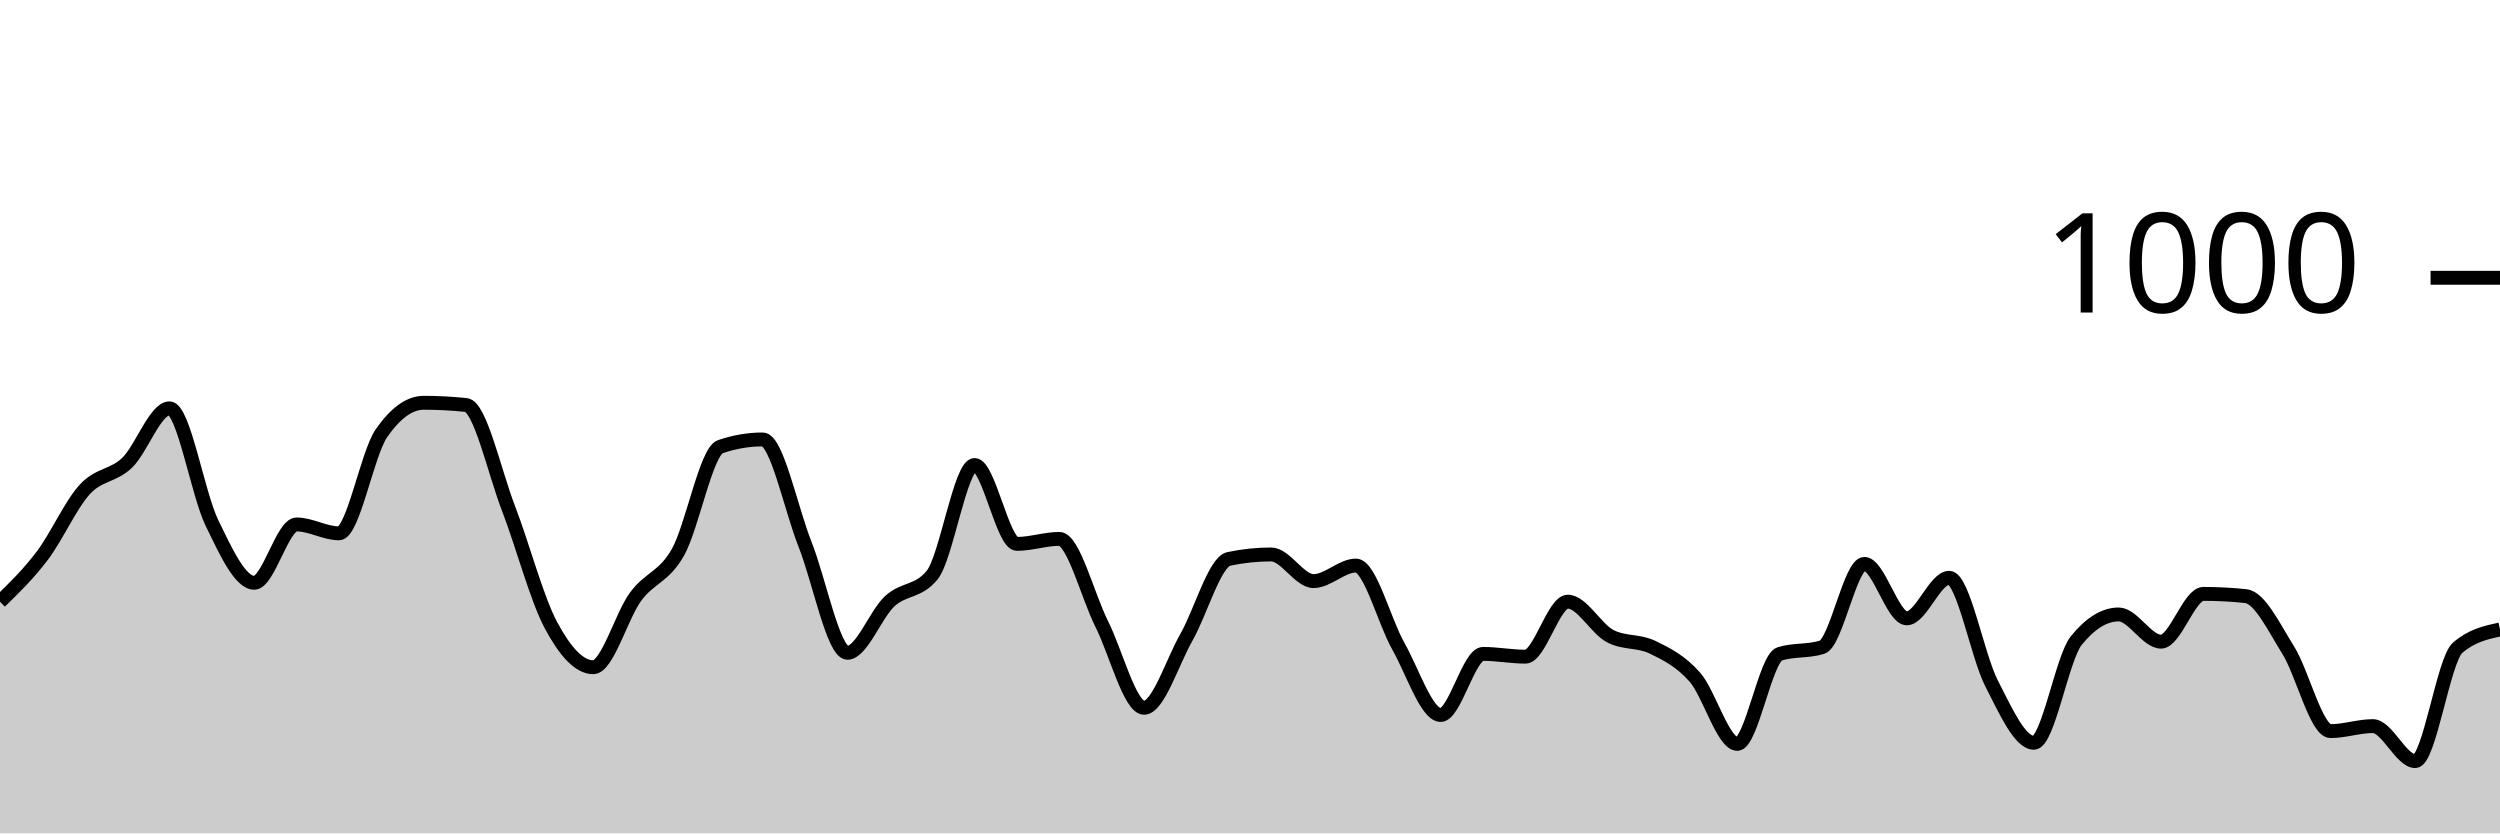
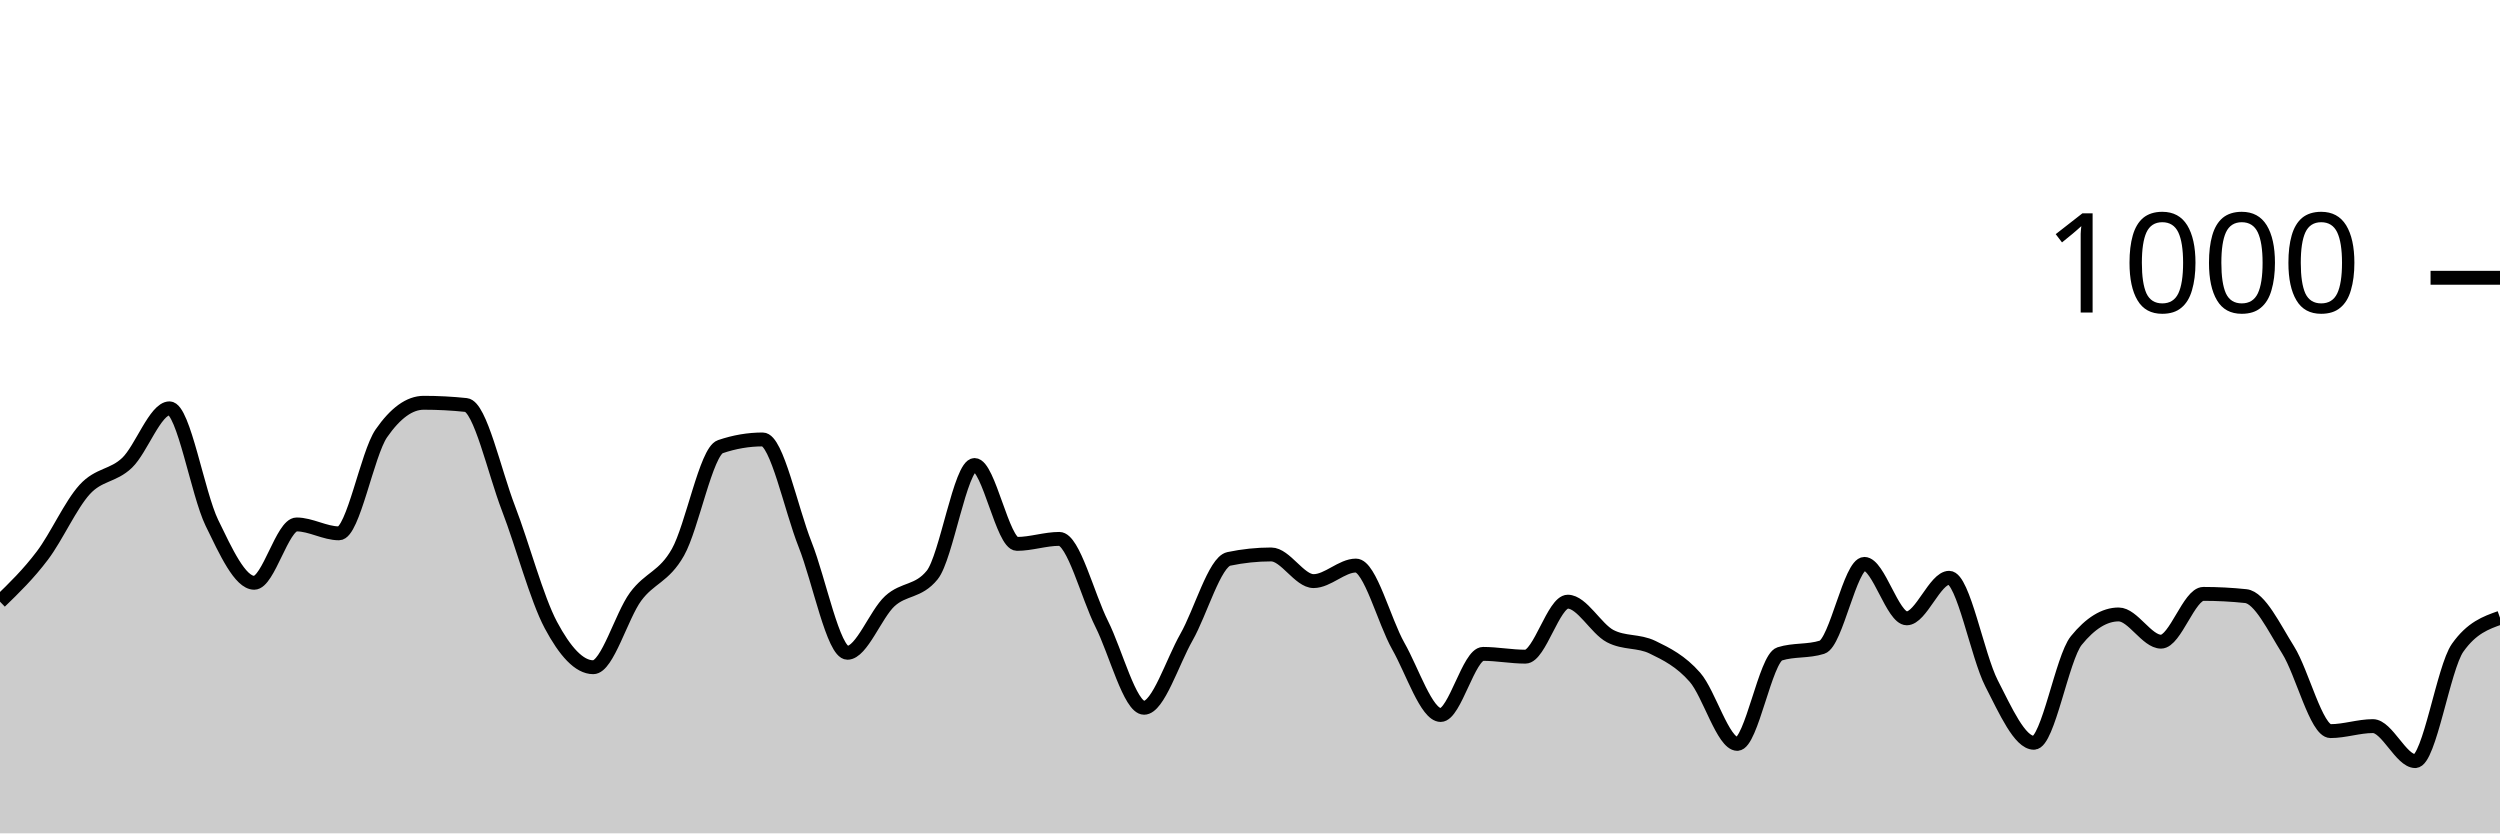
<svg xmlns="http://www.w3.org/2000/svg" viewBox="0 0 180 60">
  <g transform="translate(0,20)">
-     <path class="area" fill="rgba(0, 0, 0, 0.2)" d="M0,23.32C1.017,22.333,2.034,21.347,3.051,20C4.068,18.653,5.085,16.353,6.102,15.24C7.119,14.127,8.136,14.293,9.153,13.32C10.169,12.347,11.186,9.4,12.203,9.4C13.22,9.4,14.237,15.547,15.254,17.64C16.271,19.733,17.288,21.96,18.305,21.96C19.322,21.96,20.339,17.76,21.356,17.76C22.373,17.76,23.39,18.4,24.407,18.4C25.424,18.4,26.441,12.667,27.458,11.2C28.475,9.733,29.492,9,30.508,9C31.525,9,32.542,9.053,33.559,9.16C34.576,9.267,35.593,13.96,36.61,16.6C37.627,19.24,38.644,23.093,39.661,25C40.678,26.907,41.695,28.04,42.712,28.04C43.729,28.04,44.746,24.34,45.763,22.96C46.78,21.58,47.797,21.56,48.814,19.76C49.831,17.96,50.847,12.507,51.864,12.16C52.881,11.813,53.898,11.64,54.915,11.64C55.932,11.64,56.949,16.64,57.966,19.2C58.983,21.76,60,27,61.017,27C62.034,27,63.051,24.213,64.068,23.28C65.085,22.347,66.102,22.653,67.119,21.4C68.136,20.147,69.153,13.48,70.169,13.48C71.186,13.48,72.203,19.16,73.22,19.16C74.237,19.16,75.254,18.8,76.271,18.8C77.288,18.8,78.305,22.893,79.322,24.92C80.339,26.947,81.356,30.96,82.373,30.96C83.39,30.96,84.407,27.667,85.424,25.88C86.441,24.093,87.458,20.453,88.475,20.24C89.492,20.027,90.508,19.92,91.525,19.92C92.542,19.92,93.559,21.84,94.576,21.84C95.593,21.84,96.61,20.72,97.627,20.72C98.644,20.72,99.661,24.727,100.678,26.52C101.695,28.313,102.712,31.48,103.729,31.48C104.746,31.48,105.763,27.08,106.78,27.08C107.797,27.08,108.814,27.28,109.831,27.28C110.847,27.28,111.864,23.32,112.881,23.32C113.898,23.32,114.915,25.267,115.932,25.8C116.949,26.333,117.966,26.107,118.983,26.6C120,27.093,121.017,27.6,122.034,28.76C123.051,29.92,124.068,33.56,125.085,33.56C126.102,33.56,127.119,27.4,128.136,27.08C129.153,26.76,130.169,26.92,131.186,26.6C132.203,26.28,133.22,20.6,134.237,20.6C135.254,20.6,136.271,24.52,137.288,24.52C138.305,24.52,139.322,21.6,140.339,21.6C141.356,21.6,142.373,27.22,143.39,29.2C144.407,31.18,145.424,33.48,146.441,33.48C147.458,33.48,148.475,27.373,149.492,26.12C150.508,24.867,151.525,24.24,152.542,24.24C153.559,24.24,154.576,26.2,155.593,26.2C156.61,26.2,157.627,22.76,158.644,22.76C159.661,22.76,160.678,22.813,161.695,22.92C162.712,23.027,163.729,25.18,164.746,26.8C165.763,28.42,166.78,32.64,167.797,32.64C168.814,32.64,169.831,32.28,170.847,32.28C171.864,32.28,172.881,34.8,173.898,34.8C174.915,34.8,175.932,27.52,176.949,26.64C177.966,25.76,178.983,25.54,180,25.32L180,40C178.983,40,177.966,40,176.949,40C175.932,40,174.915,40,173.898,40C172.881,40,171.864,40,170.847,40C169.831,40,168.814,40,167.797,40C166.78,40,165.763,40,164.746,40C163.729,40,162.712,40,161.695,40C160.678,40,159.661,40,158.644,40C157.627,40,156.61,40,155.593,40C154.576,40,153.559,40,152.542,40C151.525,40,150.508,40,149.492,40C148.475,40,147.458,40,146.441,40C145.424,40,144.407,40,143.39,40C142.373,40,141.356,40,140.339,40C139.322,40,138.305,40,137.288,40C136.271,40,135.254,40,134.237,40C133.22,40,132.203,40,131.186,40C130.169,40,129.153,40,128.136,40C127.119,40,126.102,40,125.085,40C124.068,40,123.051,40,122.034,40C121.017,40,120,40,118.983,40C117.966,40,116.949,40,115.932,40C114.915,40,113.898,40,112.881,40C111.864,40,110.847,40,109.831,40C108.814,40,107.797,40,106.78,40C105.763,40,104.746,40,103.729,40C102.712,40,101.695,40,100.678,40C99.661,40,98.644,40,97.627,40C96.61,40,95.593,40,94.576,40C93.559,40,92.542,40,91.525,40C90.508,40,89.492,40,88.475,40C87.458,40,86.441,40,85.424,40C84.407,40,83.39,40,82.373,40C81.356,40,80.339,40,79.322,40C78.305,40,77.288,40,76.271,40C75.254,40,74.237,40,73.22,40C72.203,40,71.186,40,70.169,40C69.153,40,68.136,40,67.119,40C66.102,40,65.085,40,64.068,40C63.051,40,62.034,40,61.017,40C60,40,58.983,40,57.966,40C56.949,40,55.932,40,54.915,40C53.898,40,52.881,40,51.864,40C50.847,40,49.831,40,48.814,40C47.797,40,46.78,40,45.763,40C44.746,40,43.729,40,42.712,40C41.695,40,40.678,40,39.661,40C38.644,40,37.627,40,36.61,40C35.593,40,34.576,40,33.559,40C32.542,40,31.525,40,30.508,40C29.492,40,28.475,40,27.458,40C26.441,40,25.424,40,24.407,40C23.39,40,22.373,40,21.356,40C20.339,40,19.322,40,18.305,40C17.288,40,16.271,40,15.254,40C14.237,40,13.22,40,12.203,40C11.186,40,10.169,40,9.153,40C8.136,40,7.119,40,6.102,40C5.085,40,4.068,40,3.051,40C2.034,40,1.017,40,0,40Z" />
-     <path class="line" stroke="black" fill="none" d="M0,23.32C1.017,22.333,2.034,21.347,3.051,20C4.068,18.653,5.085,16.353,6.102,15.24C7.119,14.127,8.136,14.293,9.153,13.32C10.169,12.347,11.186,9.4,12.203,9.4C13.22,9.4,14.237,15.547,15.254,17.64C16.271,19.733,17.288,21.96,18.305,21.96C19.322,21.96,20.339,17.76,21.356,17.76C22.373,17.76,23.39,18.4,24.407,18.4C25.424,18.4,26.441,12.667,27.458,11.2C28.475,9.733,29.492,9,30.508,9C31.525,9,32.542,9.053,33.559,9.16C34.576,9.267,35.593,13.96,36.61,16.6C37.627,19.24,38.644,23.093,39.661,25C40.678,26.907,41.695,28.04,42.712,28.04C43.729,28.04,44.746,24.34,45.763,22.96C46.78,21.58,47.797,21.56,48.814,19.76C49.831,17.96,50.847,12.507,51.864,12.16C52.881,11.813,53.898,11.64,54.915,11.64C55.932,11.64,56.949,16.64,57.966,19.2C58.983,21.76,60,27,61.017,27C62.034,27,63.051,24.213,64.068,23.28C65.085,22.347,66.102,22.653,67.119,21.4C68.136,20.147,69.153,13.48,70.169,13.48C71.186,13.48,72.203,19.16,73.22,19.16C74.237,19.16,75.254,18.8,76.271,18.8C77.288,18.8,78.305,22.893,79.322,24.92C80.339,26.947,81.356,30.96,82.373,30.96C83.39,30.96,84.407,27.667,85.424,25.88C86.441,24.093,87.458,20.453,88.475,20.24C89.492,20.027,90.508,19.92,91.525,19.92C92.542,19.92,93.559,21.84,94.576,21.84C95.593,21.84,96.61,20.72,97.627,20.72C98.644,20.72,99.661,24.727,100.678,26.52C101.695,28.313,102.712,31.48,103.729,31.48C104.746,31.48,105.763,27.08,106.78,27.08C107.797,27.08,108.814,27.28,109.831,27.28C110.847,27.28,111.864,23.32,112.881,23.32C113.898,23.32,114.915,25.267,115.932,25.8C116.949,26.333,117.966,26.107,118.983,26.6C120,27.093,121.017,27.6,122.034,28.76C123.051,29.92,124.068,33.56,125.085,33.56C126.102,33.56,127.119,27.4,128.136,27.08C129.153,26.76,130.169,26.92,131.186,26.6C132.203,26.28,133.22,20.6,134.237,20.6C135.254,20.6,136.271,24.52,137.288,24.52C138.305,24.52,139.322,21.6,140.339,21.6C141.356,21.6,142.373,27.22,143.39,29.2C144.407,31.18,145.424,33.48,146.441,33.48C147.458,33.48,148.475,27.373,149.492,26.12C150.508,24.867,151.525,24.24,152.542,24.24C153.559,24.24,154.576,26.2,155.593,26.2C156.61,26.2,157.627,22.76,158.644,22.76C159.661,22.76,160.678,22.813,161.695,22.92C162.712,23.027,163.729,25.18,164.746,26.8C165.763,28.42,166.78,32.64,167.797,32.64C168.814,32.64,169.831,32.28,170.847,32.28C171.864,32.28,172.881,34.8,173.898,34.8C174.915,34.8,175.932,27.52,176.949,26.64C177.966,25.76,178.983,25.54,180,25.32" />
+     <path class="area" fill="rgba(0, 0, 0, 0.2)" d="M0,23.32C1.017,22.333,2.034,21.347,3.051,20C4.068,18.653,5.085,16.353,6.102,15.24C7.119,14.127,8.136,14.293,9.153,13.32C10.169,12.347,11.186,9.4,12.203,9.4C13.22,9.4,14.237,15.547,15.254,17.64C16.271,19.733,17.288,21.96,18.305,21.96C19.322,21.96,20.339,17.76,21.356,17.76C22.373,17.76,23.39,18.4,24.407,18.4C25.424,18.4,26.441,12.667,27.458,11.2C28.475,9.733,29.492,9,30.508,9C31.525,9,32.542,9.053,33.559,9.16C34.576,9.267,35.593,13.96,36.61,16.6C37.627,19.24,38.644,23.093,39.661,25C40.678,26.907,41.695,28.04,42.712,28.04C43.729,28.04,44.746,24.34,45.763,22.96C46.78,21.58,47.797,21.56,48.814,19.76C49.831,17.96,50.847,12.507,51.864,12.16C52.881,11.813,53.898,11.64,54.915,11.64C55.932,11.64,56.949,16.64,57.966,19.2C58.983,21.76,60,27,61.017,27C62.034,27,63.051,24.213,64.068,23.28C65.085,22.347,66.102,22.653,67.119,21.4C68.136,20.147,69.153,13.48,70.169,13.48C71.186,13.48,72.203,19.16,73.22,19.16C74.237,19.16,75.254,18.8,76.271,18.8C77.288,18.8,78.305,22.893,79.322,24.92C80.339,26.947,81.356,30.96,82.373,30.96C83.39,30.96,84.407,27.667,85.424,25.88C86.441,24.093,87.458,20.453,88.475,20.24C89.492,20.027,90.508,19.92,91.525,19.92C92.542,19.92,93.559,21.84,94.576,21.84C95.593,21.84,96.61,20.72,97.627,20.72C98.644,20.72,99.661,24.727,100.678,26.52C101.695,28.313,102.712,31.48,103.729,31.48C104.746,31.48,105.763,27.08,106.78,27.08C107.797,27.08,108.814,27.28,109.831,27.28C110.847,27.28,111.864,23.32,112.881,23.32C113.898,23.32,114.915,25.267,115.932,25.8C116.949,26.333,117.966,26.107,118.983,26.6C120,27.093,121.017,27.6,122.034,28.76C123.051,29.92,124.068,33.56,125.085,33.56C126.102,33.56,127.119,27.4,128.136,27.08C129.153,26.76,130.169,26.92,131.186,26.6C132.203,26.28,133.22,20.6,134.237,20.6C135.254,20.6,136.271,24.52,137.288,24.52C138.305,24.52,139.322,21.6,140.339,21.6C141.356,21.6,142.373,27.22,143.39,29.2C144.407,31.18,145.424,33.48,146.441,33.48C147.458,33.48,148.475,27.373,149.492,26.12C150.508,24.867,151.525,24.24,152.542,24.24C153.559,24.24,154.576,26.2,155.593,26.2C156.61,26.2,157.627,22.76,158.644,22.76C159.661,22.76,160.678,22.813,161.695,22.92C162.712,23.027,163.729,25.18,164.746,26.8C165.763,28.42,166.78,32.64,167.797,32.64C168.814,32.64,169.831,32.28,170.847,32.28C171.864,32.28,172.881,34.8,173.898,34.8C174.915,34.8,175.932,28.08,176.949,26.64C177.966,25.2,178.983,24.84,180,24.48L180,40C178.983,40,177.966,40,176.949,40C175.932,40,174.915,40,173.898,40C172.881,40,171.864,40,170.847,40C169.831,40,168.814,40,167.797,40C166.78,40,165.763,40,164.746,40C163.729,40,162.712,40,161.695,40C160.678,40,159.661,40,158.644,40C157.627,40,156.61,40,155.593,40C154.576,40,153.559,40,152.542,40C151.525,40,150.508,40,149.492,40C148.475,40,147.458,40,146.441,40C145.424,40,144.407,40,143.39,40C142.373,40,141.356,40,140.339,40C139.322,40,138.305,40,137.288,40C136.271,40,135.254,40,134.237,40C133.22,40,132.203,40,131.186,40C130.169,40,129.153,40,128.136,40C127.119,40,126.102,40,125.085,40C124.068,40,123.051,40,122.034,40C121.017,40,120,40,118.983,40C117.966,40,116.949,40,115.932,40C114.915,40,113.898,40,112.881,40C111.864,40,110.847,40,109.831,40C108.814,40,107.797,40,106.78,40C105.763,40,104.746,40,103.729,40C102.712,40,101.695,40,100.678,40C99.661,40,98.644,40,97.627,40C96.61,40,95.593,40,94.576,40C93.559,40,92.542,40,91.525,40C90.508,40,89.492,40,88.475,40C87.458,40,86.441,40,85.424,40C84.407,40,83.39,40,82.373,40C81.356,40,80.339,40,79.322,40C78.305,40,77.288,40,76.271,40C75.254,40,74.237,40,73.22,40C72.203,40,71.186,40,70.169,40C69.153,40,68.136,40,67.119,40C66.102,40,65.085,40,64.068,40C63.051,40,62.034,40,61.017,40C60,40,58.983,40,57.966,40C56.949,40,55.932,40,54.915,40C53.898,40,52.881,40,51.864,40C50.847,40,49.831,40,48.814,40C47.797,40,46.78,40,45.763,40C44.746,40,43.729,40,42.712,40C41.695,40,40.678,40,39.661,40C38.644,40,37.627,40,36.61,40C35.593,40,34.576,40,33.559,40C32.542,40,31.525,40,30.508,40C29.492,40,28.475,40,27.458,40C26.441,40,25.424,40,24.407,40C23.39,40,22.373,40,21.356,40C20.339,40,19.322,40,18.305,40C17.288,40,16.271,40,15.254,40C14.237,40,13.22,40,12.203,40C11.186,40,10.169,40,9.153,40C8.136,40,7.119,40,6.102,40C5.085,40,4.068,40,3.051,40C2.034,40,1.017,40,0,40Z" />
+     <path class="line" stroke="black" fill="none" d="M0,23.32C1.017,22.333,2.034,21.347,3.051,20C4.068,18.653,5.085,16.353,6.102,15.24C7.119,14.127,8.136,14.293,9.153,13.32C10.169,12.347,11.186,9.4,12.203,9.4C13.22,9.4,14.237,15.547,15.254,17.64C16.271,19.733,17.288,21.96,18.305,21.96C19.322,21.96,20.339,17.76,21.356,17.76C22.373,17.76,23.39,18.4,24.407,18.4C25.424,18.4,26.441,12.667,27.458,11.2C28.475,9.733,29.492,9,30.508,9C31.525,9,32.542,9.053,33.559,9.16C34.576,9.267,35.593,13.96,36.61,16.6C37.627,19.24,38.644,23.093,39.661,25C40.678,26.907,41.695,28.04,42.712,28.04C43.729,28.04,44.746,24.34,45.763,22.96C46.78,21.58,47.797,21.56,48.814,19.76C49.831,17.96,50.847,12.507,51.864,12.16C52.881,11.813,53.898,11.64,54.915,11.64C55.932,11.64,56.949,16.64,57.966,19.2C58.983,21.76,60,27,61.017,27C62.034,27,63.051,24.213,64.068,23.28C65.085,22.347,66.102,22.653,67.119,21.4C68.136,20.147,69.153,13.48,70.169,13.48C71.186,13.48,72.203,19.16,73.22,19.16C74.237,19.16,75.254,18.8,76.271,18.8C77.288,18.8,78.305,22.893,79.322,24.92C80.339,26.947,81.356,30.96,82.373,30.96C83.39,30.96,84.407,27.667,85.424,25.88C86.441,24.093,87.458,20.453,88.475,20.24C89.492,20.027,90.508,19.92,91.525,19.92C92.542,19.92,93.559,21.84,94.576,21.84C95.593,21.84,96.61,20.72,97.627,20.72C98.644,20.72,99.661,24.727,100.678,26.52C101.695,28.313,102.712,31.48,103.729,31.48C104.746,31.48,105.763,27.08,106.78,27.08C107.797,27.08,108.814,27.28,109.831,27.28C110.847,27.28,111.864,23.32,112.881,23.32C113.898,23.32,114.915,25.267,115.932,25.8C116.949,26.333,117.966,26.107,118.983,26.6C120,27.093,121.017,27.6,122.034,28.76C123.051,29.92,124.068,33.56,125.085,33.56C126.102,33.56,127.119,27.4,128.136,27.08C129.153,26.76,130.169,26.92,131.186,26.6C132.203,26.28,133.22,20.6,134.237,20.6C135.254,20.6,136.271,24.52,137.288,24.52C138.305,24.52,139.322,21.6,140.339,21.6C141.356,21.6,142.373,27.22,143.39,29.2C144.407,31.18,145.424,33.48,146.441,33.48C147.458,33.48,148.475,27.373,149.492,26.12C150.508,24.867,151.525,24.24,152.542,24.24C153.559,24.24,154.576,26.2,155.593,26.2C156.61,26.2,157.627,22.76,158.644,22.76C159.661,22.76,160.678,22.813,161.695,22.92C162.712,23.027,163.729,25.18,164.746,26.8C165.763,28.42,166.78,32.64,167.797,32.64C168.814,32.64,169.831,32.28,170.847,32.28C171.864,32.28,172.881,34.8,173.898,34.8C174.915,34.8,175.932,28.08,176.949,26.64C177.966,25.2,178.983,24.84,180,24.48" />
    <path class="axis-ceiling" stroke-width="1" stroke="black" fill="none" d="M175,0L180,0" />
    <text class="axis-ceiling-label" font-family="sans-serif" text-anchor="end" font-size="10px" x="170" y="2.5">1000</text>
  </g>
</svg>
